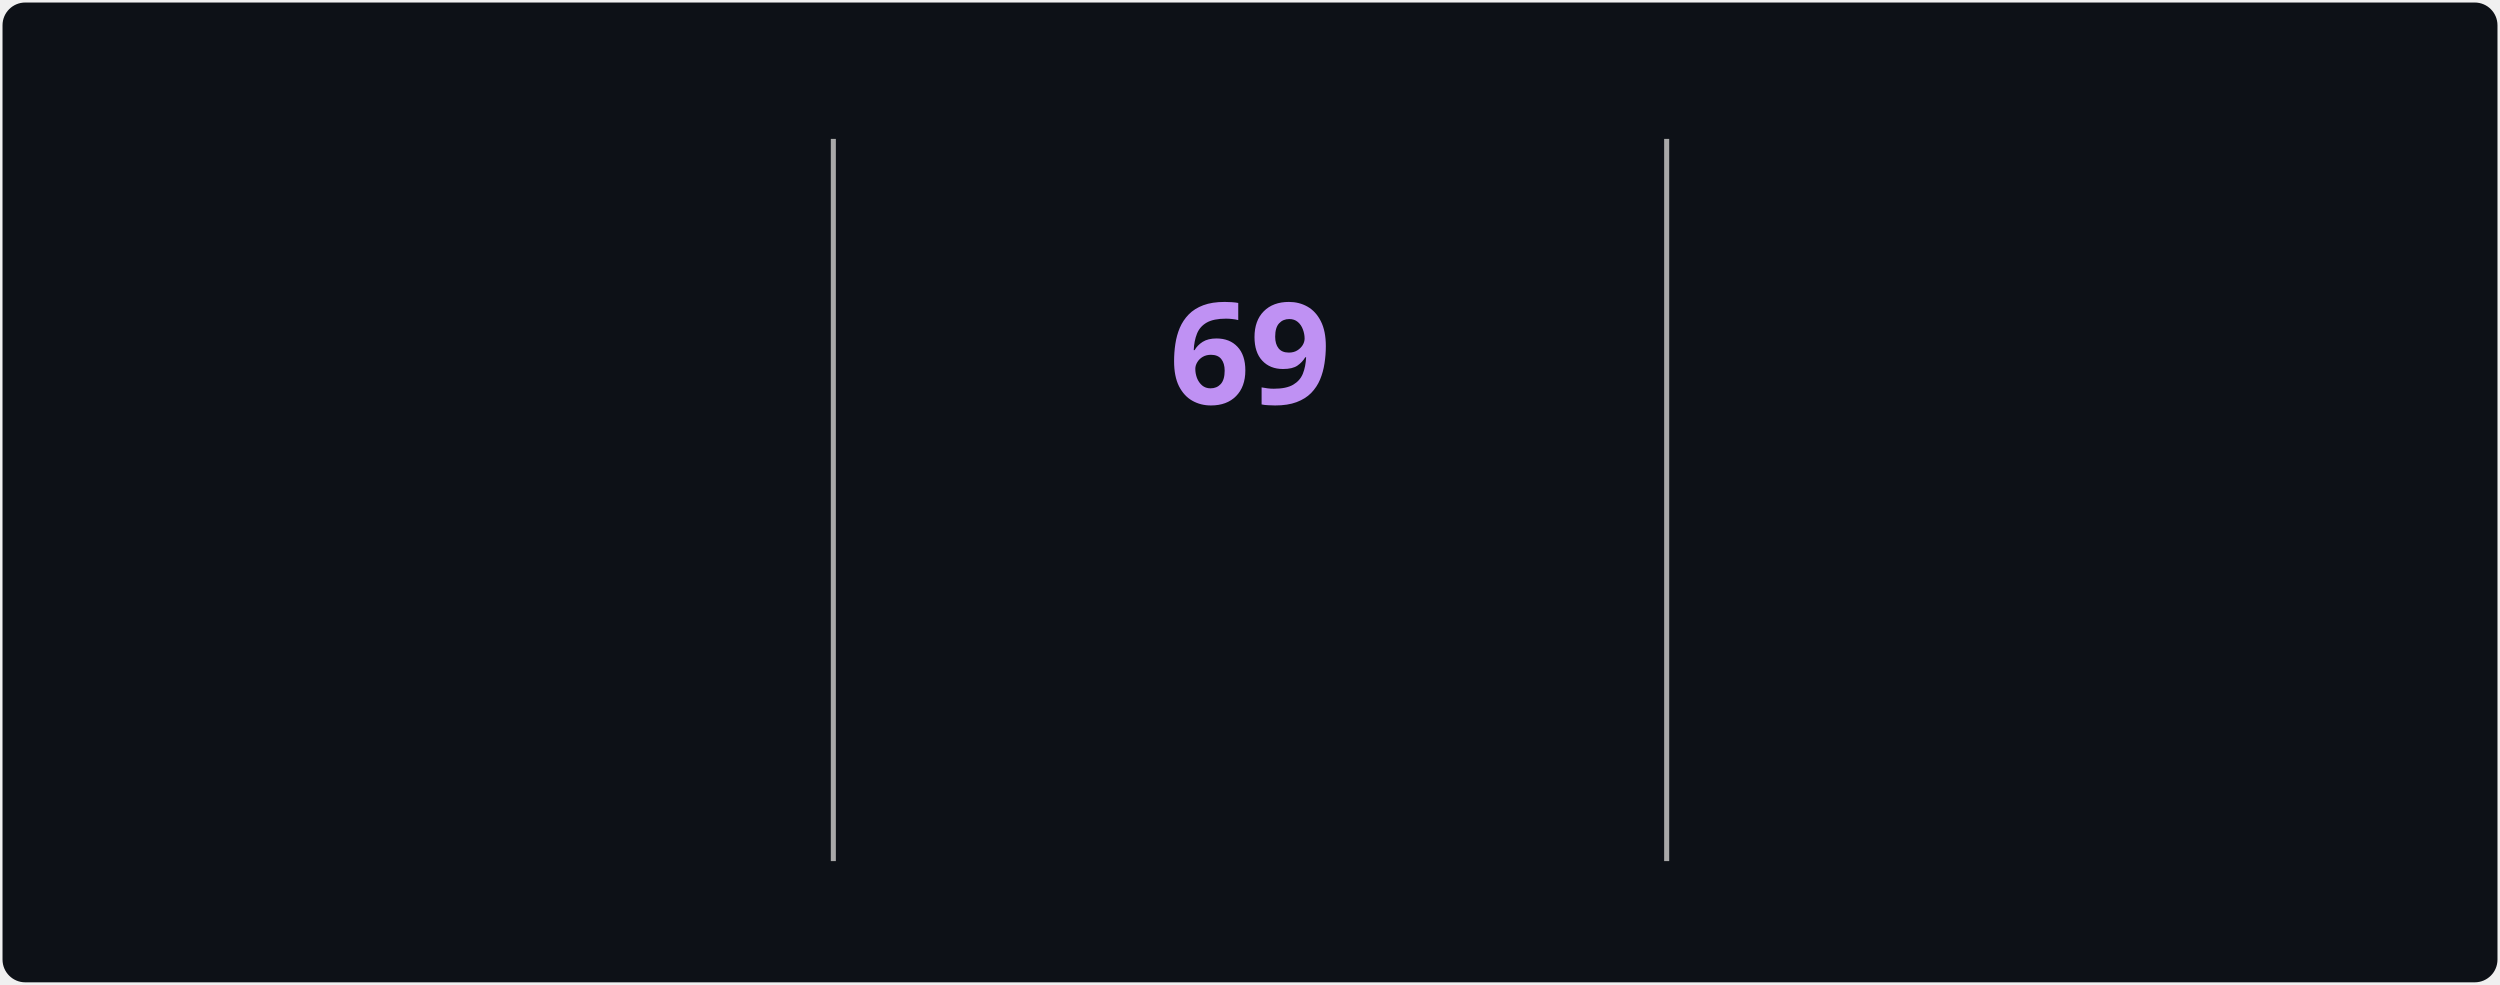
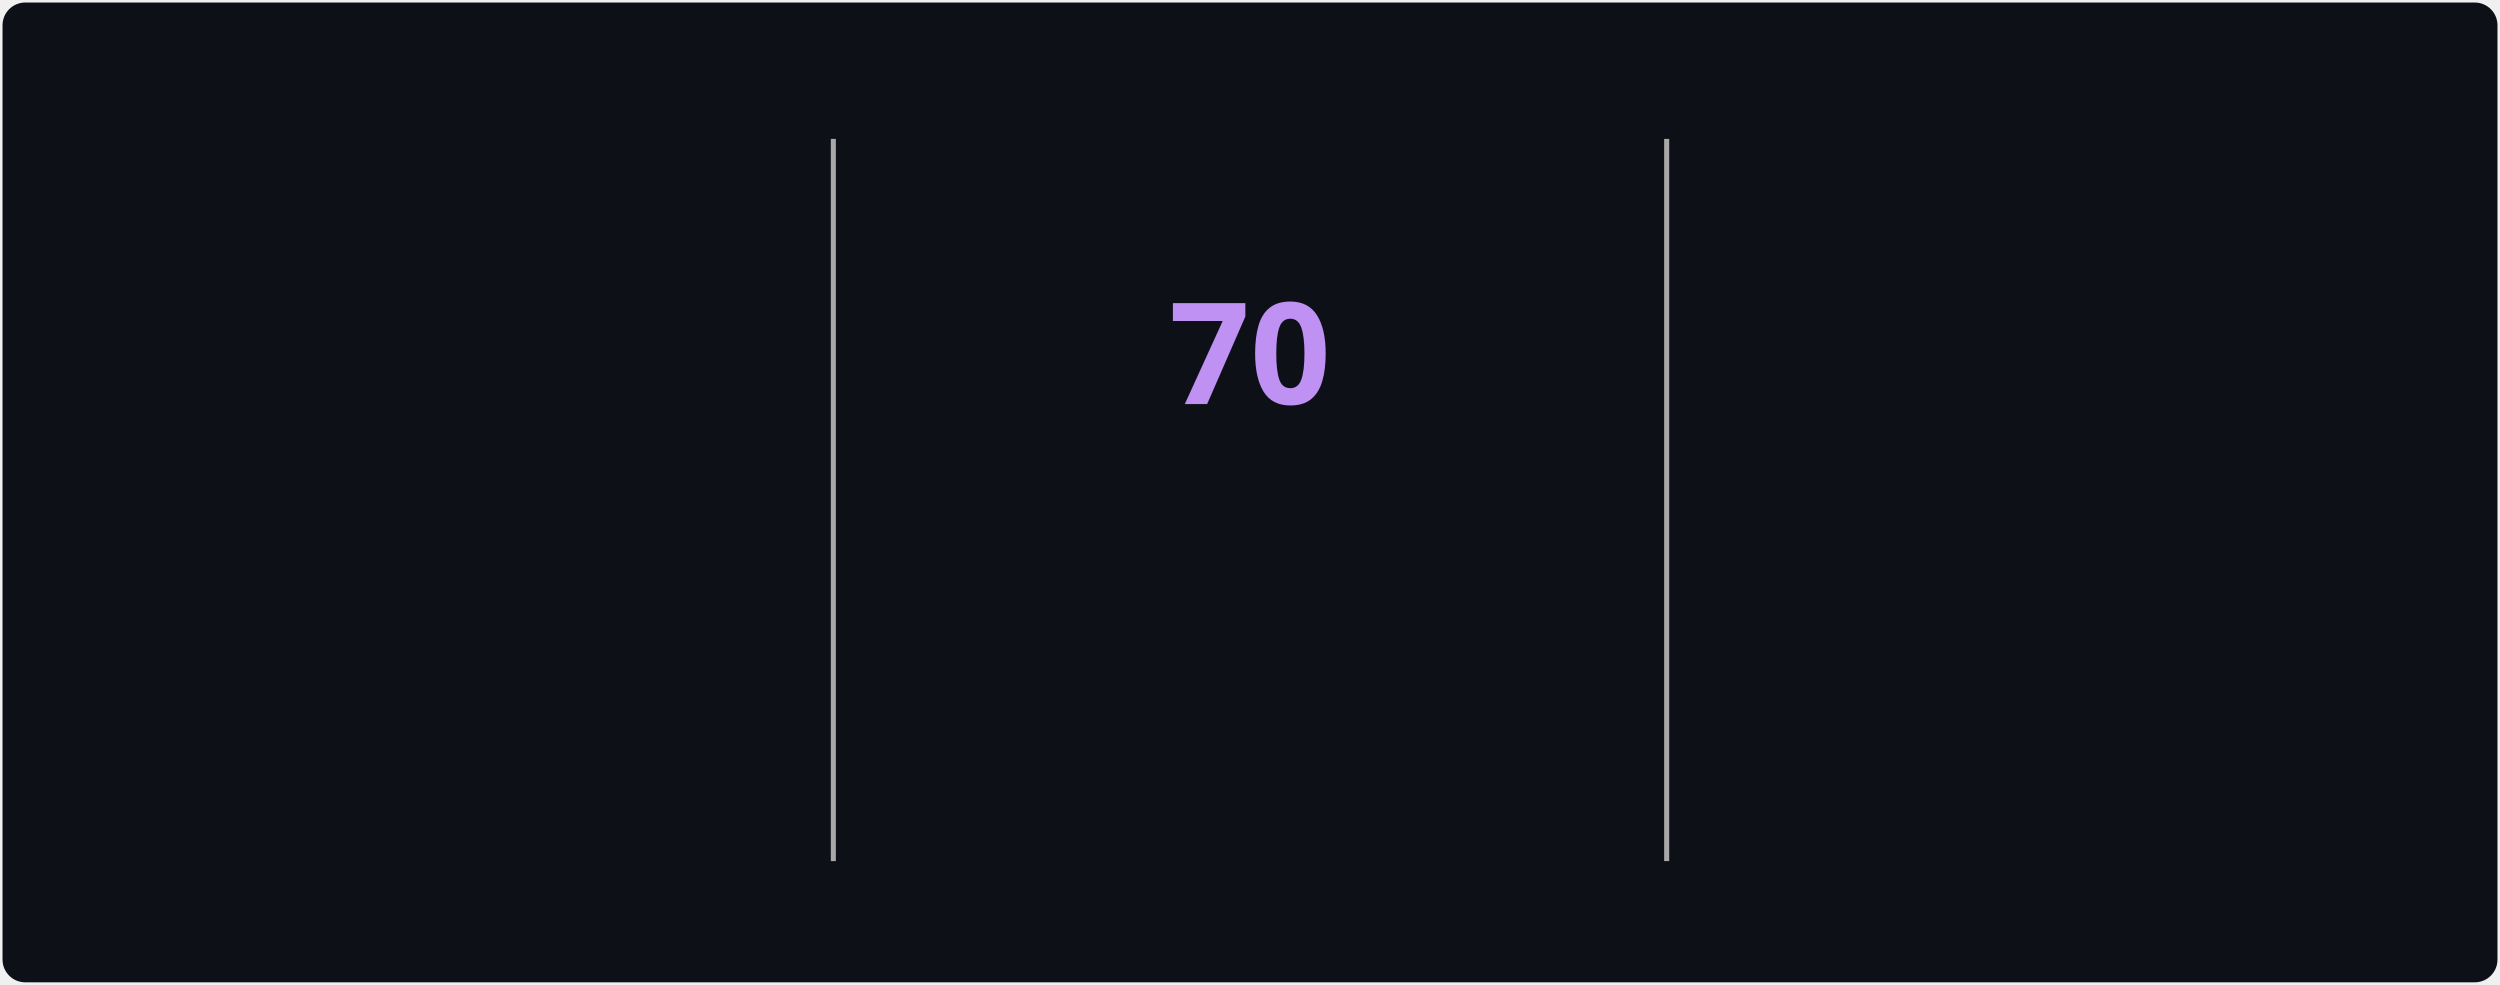
<svg xmlns="http://www.w3.org/2000/svg" style="isolation: isolate" viewBox="0 0 495 195" width="495px" height="195px" direction="ltr">
  <style>
            @keyframes currstreak {
                0% { font-size: 3px; opacity: 0.2; }
                80% { font-size: 34px; opacity: 1; }
                100% { font-size: 28px; opacity: 1; }
            }
            @keyframes fadein {
                0% { opacity: 0; }
                100% { opacity: 1; }
            }
        </style>
  <defs>
    <clipPath id="outer_rectangle">
      <rect width="495" height="195" rx="4.5" />
    </clipPath>
    <mask id="mask_out_ring_behind_fire">
      <rect width="495" height="195" fill="white" />
      <ellipse id="mask-ellipse" cx="247.5" cy="32" rx="13" ry="18" fill="black" />
    </mask>
  </defs>
  <g clip-path="url(#outer_rectangle)">
    <g style="isolation: isolate">
      <rect stroke="#000000" stroke-opacity="0" fill="#0d1117" rx="4.5" x="0.5" y="0.5" width="494" height="194" />
    </g>
    <g style="isolation: isolate">
      <line x1="165" y1="28" x2="165" y2="170" vector-effect="non-scaling-stroke" stroke-width="1" stroke="#A8A8A8" stroke-linejoin="miter" stroke-linecap="square" stroke-miterlimit="3" />
      <line x1="330" y1="28" x2="330" y2="170" vector-effect="non-scaling-stroke" stroke-width="1" stroke="#A8A8A8" stroke-linejoin="miter" stroke-linecap="square" stroke-miterlimit="3" />
    </g>
    <g style="isolation: isolate">
      <g transform="translate(82.5, 48)">
        <text x="0" y="32" stroke-width="0" text-anchor="middle" fill="#70A5FD" stroke="none" font-family="&quot;Segoe UI&quot;, Ubuntu, sans-serif" font-weight="700" font-size="28px" font-style="normal" style="opacity: 0; animation: fadein 0.5s linear forwards 0.6s">
-                         3,076
+                         3,082
                    </text>
      </g>
      <g transform="translate(82.5, 84)">
        <text x="0" y="32" stroke-width="0" text-anchor="middle" fill="#c9d1d9" stroke="none" font-family="&quot;Segoe UI&quot;, Ubuntu, sans-serif" font-weight="400" font-size="14px" font-style="normal" style="opacity: 0; animation: fadein 0.5s linear forwards 0.7s">
                        Total Contributions
                    </text>
      </g>
      <g transform="translate(82.5, 114)">
        <text x="0" y="32" stroke-width="0" text-anchor="middle" fill="#c9d1d9" stroke="none" font-family="&quot;Segoe UI&quot;, Ubuntu, sans-serif" font-weight="400" font-size="12px" font-style="normal" style="opacity: 0; animation: fadein 0.5s linear forwards 0.8s">
                        Jul 22, 2025 - Present
                    </text>
      </g>
    </g>
    <g style="isolation: isolate">
      <g transform="translate(247.5, 108)">
        <text x="0" y="32" stroke-width="0" text-anchor="middle" fill="#00ffff" stroke="none" font-family="&quot;Segoe UI&quot;, Ubuntu, sans-serif" font-weight="700" font-size="14px" font-style="normal" style="opacity: 0; animation: fadein 0.5s linear forwards 0.9s">
                        Current Streak
                    </text>
      </g>
      <g transform="translate(247.5, 145)">
        <text x="0" y="21" stroke-width="0" text-anchor="middle" fill="#c9d1d9" stroke="none" font-family="&quot;Segoe UI&quot;, Ubuntu, sans-serif" font-weight="400" font-size="12px" font-style="normal" style="opacity: 0; animation: fadein 0.5s linear forwards 0.9s">
-                         Aug 1 - Oct 8
+                         Aug 1 - Oct 9
                    </text>
      </g>
      <g mask="url(#mask_out_ring_behind_fire)">
        <circle cx="247.5" cy="71" r="40" fill="none" stroke="#00ffff" stroke-width="5" style="opacity: 0; animation: fadein 0.5s linear forwards 0.4s" />
      </g>
      <g transform="translate(247.5, 19.5)" stroke-opacity="0" style="opacity: 0; animation: fadein 0.5s linear forwards 0.6s">
        <path d="M -12 -0.5 L 15 -0.5 L 15 23.5 L -12 23.5 L -12 -0.5 Z" fill="none" />
        <path d="M 1.5 0.67 C 1.5 0.67 2.24 3.32 2.24 5.47 C 2.24 7.53 0.89 9.2 -1.17 9.2 C -3.23 9.2 -4.79 7.53 -4.79 5.47 L -4.76 5.11 C -6.78 7.51 -8 10.62 -8 13.99 C -8 18.41 -4.42 22 0 22 C 4.42 22 8 18.41 8 13.99 C 8 8.6 5.41 3.79 1.5 0.67 Z M -0.29 19 C -2.07 19 -3.51 17.6 -3.51 15.86 C -3.51 14.24 -2.46 13.1 -0.7 12.74 C 1.07 12.38 2.9 11.53 3.92 10.16 C 4.31 11.45 4.51 12.81 4.51 14.2 C 4.51 16.85 2.36 19 -0.29 19 Z" fill="#ff6b6b" stroke-opacity="0" />
      </g>
      <g transform="translate(247.5, 48)">
        <text x="0" y="32" stroke-width="0" text-anchor="middle" fill="#BF91F3" stroke="none" font-family="&quot;Segoe UI&quot;, Ubuntu, sans-serif" font-weight="700" font-size="28px" font-style="normal" style="animation: currstreak 0.6s linear forwards">
-                         69
+                         70
                    </text>
      </g>
    </g>
    <g style="isolation: isolate">
      <g transform="translate(412.5, 48)">
        <text x="0" y="32" stroke-width="0" text-anchor="middle" fill="#70A5FD" stroke="none" font-family="&quot;Segoe UI&quot;, Ubuntu, sans-serif" font-weight="700" font-size="28px" font-style="normal" style="opacity: 0; animation: fadein 0.5s linear forwards 1.2s">
-                         69
+                         70
                    </text>
      </g>
      <g transform="translate(412.5, 84)">
        <text x="0" y="32" stroke-width="0" text-anchor="middle" fill="#c9d1d9" stroke="none" font-family="&quot;Segoe UI&quot;, Ubuntu, sans-serif" font-weight="400" font-size="14px" font-style="normal" style="opacity: 0; animation: fadein 0.5s linear forwards 1.3s">
                        Longest Streak
                    </text>
      </g>
      <g transform="translate(412.5, 114)">
        <text x="0" y="32" stroke-width="0" text-anchor="middle" fill="#c9d1d9" stroke="none" font-family="&quot;Segoe UI&quot;, Ubuntu, sans-serif" font-weight="400" font-size="12px" font-style="normal" style="opacity: 0; animation: fadein 0.5s linear forwards 1.4s">
-                         Aug 1 - Oct 8
+                         Aug 1 - Oct 9
                    </text>
      </g>
    </g>
  </g>
</svg>
